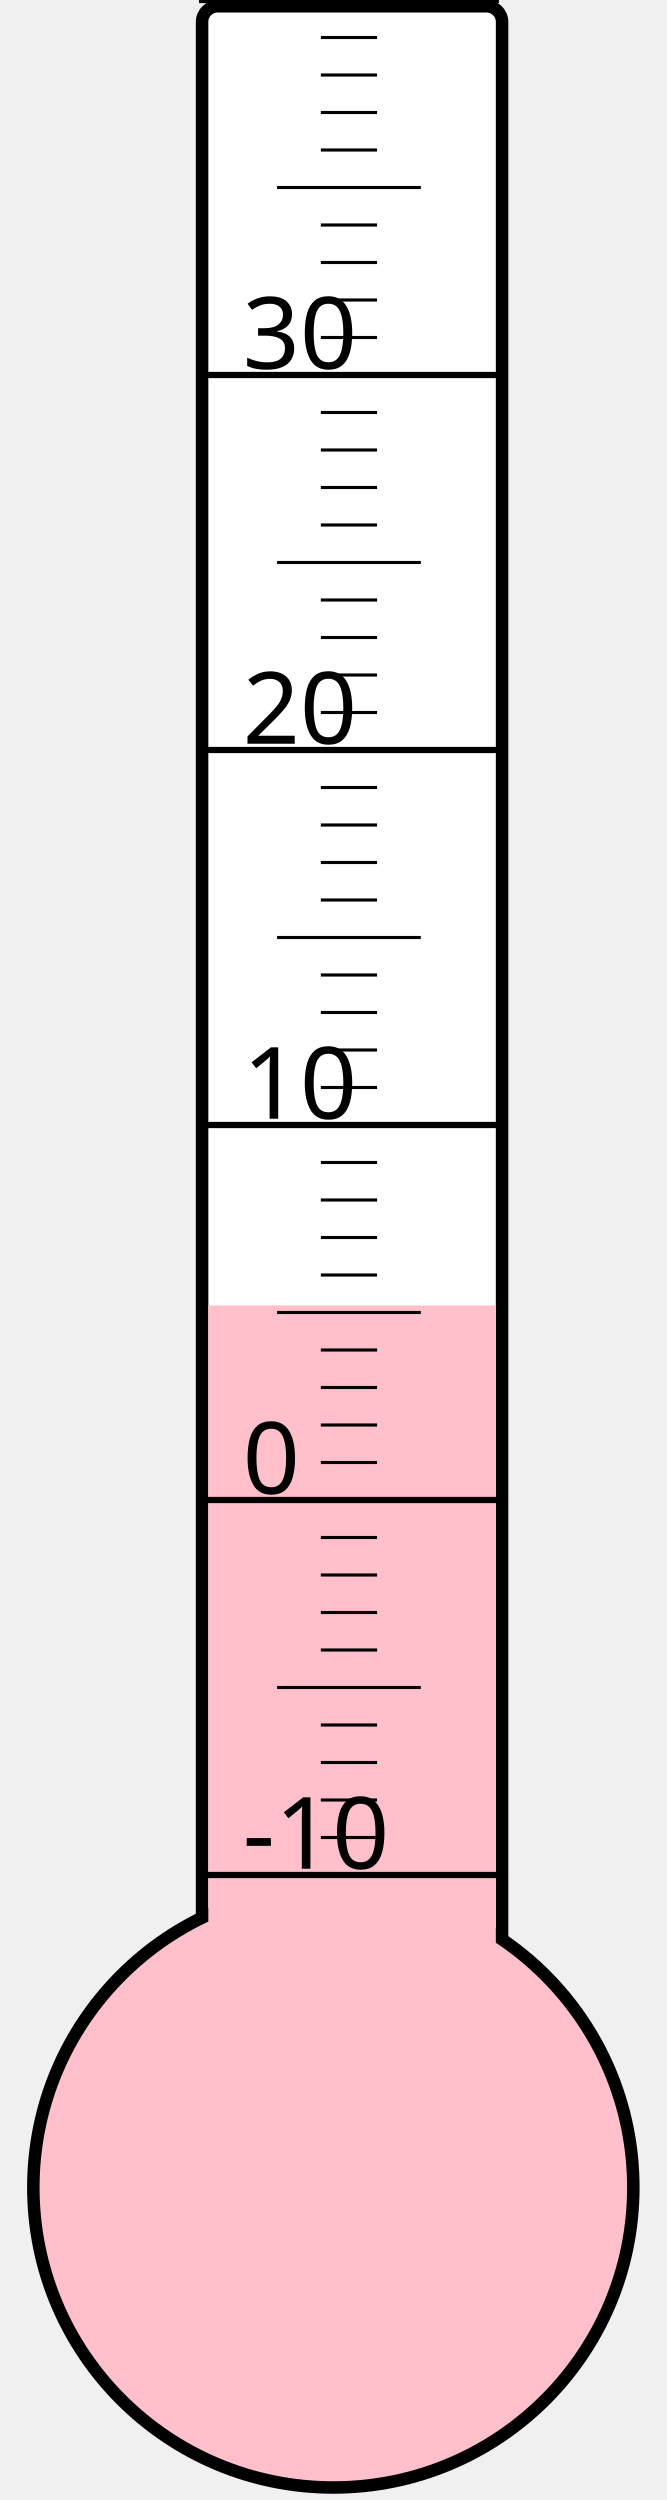
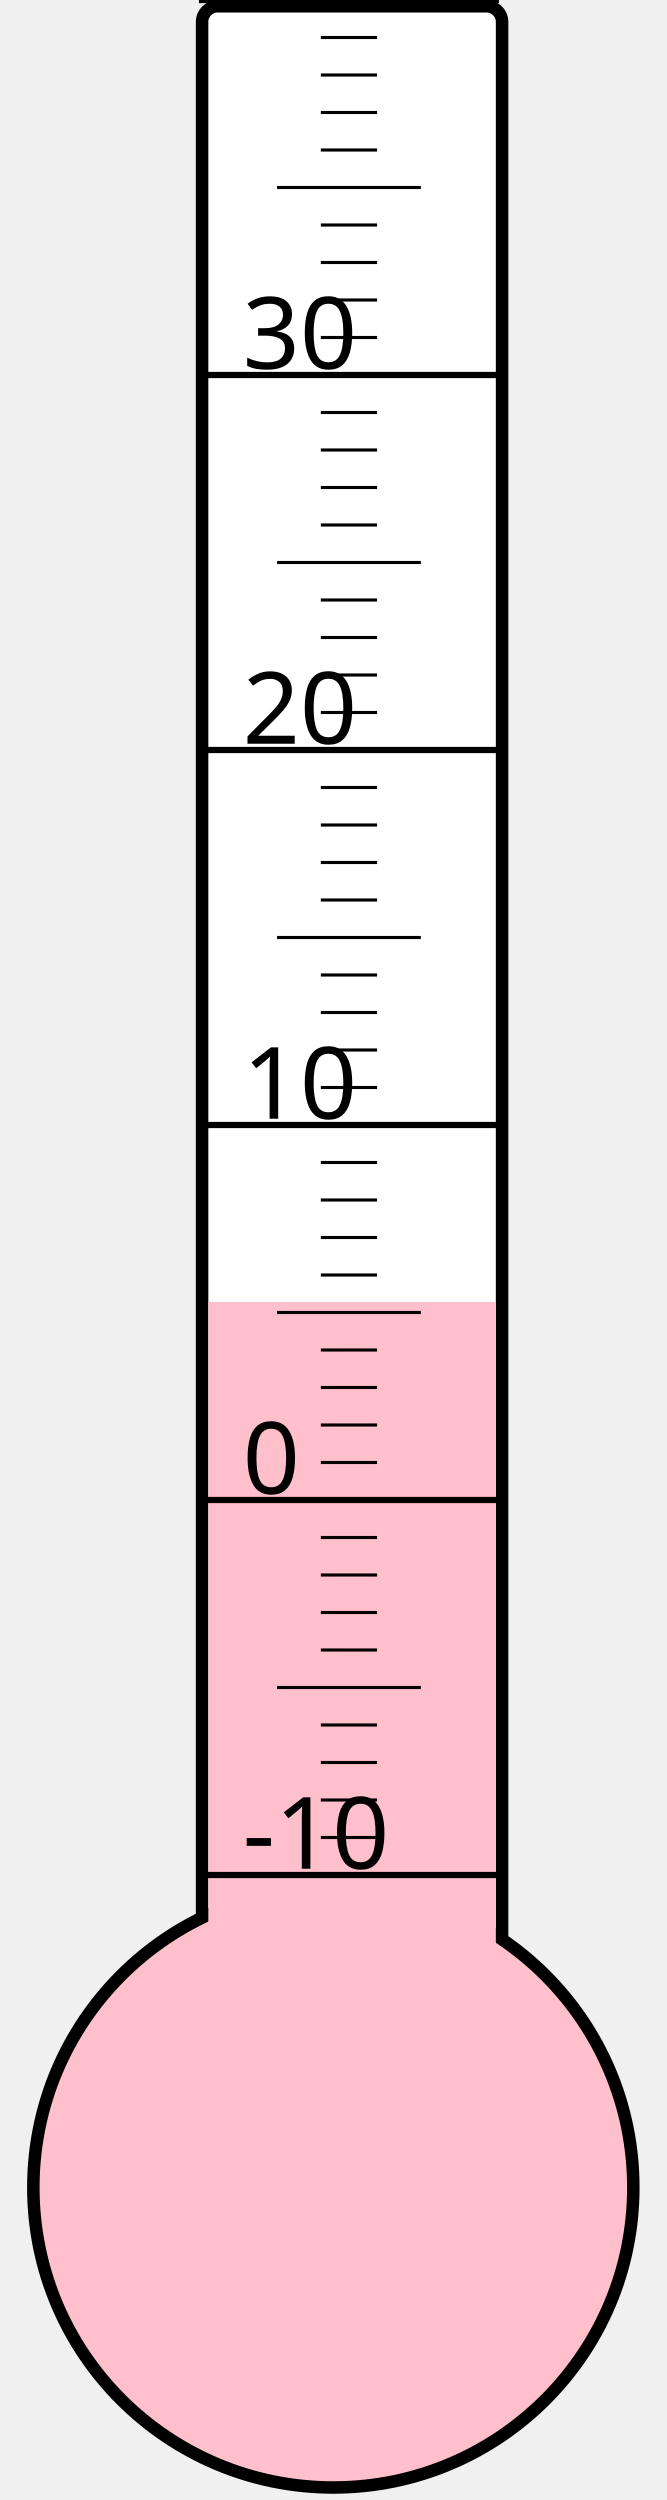
<svg xmlns="http://www.w3.org/2000/svg" width="40px" height="150px" viewBox="0 0 200 800">
  <rect width="200" height="800" x="0" y="0" style="fill: #ffffeb; fill-opacity: 0;" />
  <rect width="96" height="680" x="58" y="2" rx="5" ry="5" style="fill: white; fill-opacity: 1; stroke: black; stroke-width: 4;" />
  <circle cx="100" cy="700" r="96" style="fill: pink; stroke: black; stroke-width: 4;" />
-   <rect width="92" height="282.25" x="60" y="417.75" style="fill: pink; fill-opacity: 1; stroke-width: 0;" />
+   <rect width="92" height="283.375" x="60" y="416.625" style="fill: pink; fill-opacity: 1; stroke-width: 0;" />
  <text x="71" y="598" style="font-family: sans-serif; font-size: 24pt;">-10</text>
  <text x="71" y="478" style="font-family: sans-serif; font-size: 24pt;">0</text>
  <text x="71" y="358" style="font-family: sans-serif; font-size: 24pt;">10</text>
  <text x="71" y="238" style="font-family: sans-serif; font-size: 24pt;">20</text>
  <text x="71" y="118" style="font-family: sans-serif; font-size: 24pt;">30</text>
  <g style="stroke: black;">
    <line x1="57" y1="600" x2="153" y2="600" style="stroke-width: 2;" />
    <line x1="96" y1="588" x2="114" y2="588" style="stroke-width: 1;" />
    <line x1="96" y1="576" x2="114" y2="576" style="stroke-width: 1;" />
    <line x1="96" y1="564" x2="114" y2="564" style="stroke-width: 1;" />
    <line x1="96" y1="552" x2="114" y2="552" style="stroke-width: 1;" />
    <line x1="82" y1="540" x2="128" y2="540" style="stroke-width: 1;" />
    <line x1="96" y1="528" x2="114" y2="528" style="stroke-width: 1;" />
    <line x1="96" y1="516" x2="114" y2="516" style="stroke-width: 1;" />
    <line x1="96" y1="504" x2="114" y2="504" style="stroke-width: 1;" />
    <line x1="96" y1="492" x2="114" y2="492" style="stroke-width: 1;" />
    <line x1="57" y1="480" x2="153" y2="480" style="stroke-width: 2;" />
    <line x1="96" y1="468" x2="114" y2="468" style="stroke-width: 1;" />
    <line x1="96" y1="456" x2="114" y2="456" style="stroke-width: 1;" />
    <line x1="96" y1="444" x2="114" y2="444" style="stroke-width: 1;" />
    <line x1="96" y1="432" x2="114" y2="432" style="stroke-width: 1;" />
    <line x1="82" y1="420" x2="128" y2="420" style="stroke-width: 1;" />
    <line x1="96" y1="408" x2="114" y2="408" style="stroke-width: 1;" />
    <line x1="96" y1="396" x2="114" y2="396" style="stroke-width: 1;" />
    <line x1="96" y1="384" x2="114" y2="384" style="stroke-width: 1;" />
    <line x1="96" y1="372" x2="114" y2="372" style="stroke-width: 1;" />
    <line x1="57" y1="360" x2="153" y2="360" style="stroke-width: 2;" />
    <line x1="96" y1="348" x2="114" y2="348" style="stroke-width: 1;" />
    <line x1="96" y1="336" x2="114" y2="336" style="stroke-width: 1;" />
    <line x1="96" y1="324" x2="114" y2="324" style="stroke-width: 1;" />
    <line x1="96" y1="312" x2="114" y2="312" style="stroke-width: 1;" />
    <line x1="82" y1="300" x2="128" y2="300" style="stroke-width: 1;" />
    <line x1="96" y1="288" x2="114" y2="288" style="stroke-width: 1;" />
    <line x1="96" y1="276" x2="114" y2="276" style="stroke-width: 1;" />
    <line x1="96" y1="264" x2="114" y2="264" style="stroke-width: 1;" />
    <line x1="96" y1="252" x2="114" y2="252" style="stroke-width: 1;" />
    <line x1="57" y1="240" x2="153" y2="240" style="stroke-width: 2;" />
    <line x1="96" y1="228" x2="114" y2="228" style="stroke-width: 1;" />
    <line x1="96" y1="216" x2="114" y2="216" style="stroke-width: 1;" />
    <line x1="96" y1="204" x2="114" y2="204" style="stroke-width: 1;" />
    <line x1="96" y1="192" x2="114" y2="192" style="stroke-width: 1;" />
    <line x1="82" y1="180" x2="128" y2="180" style="stroke-width: 1;" />
    <line x1="96" y1="168" x2="114" y2="168" style="stroke-width: 1;" />
    <line x1="96" y1="156" x2="114" y2="156" style="stroke-width: 1;" />
    <line x1="96" y1="144" x2="114" y2="144" style="stroke-width: 1;" />
    <line x1="96" y1="132" x2="114" y2="132" style="stroke-width: 1;" />
    <line x1="57" y1="120" x2="153" y2="120" style="stroke-width: 2;" />
    <line x1="96" y1="108" x2="114" y2="108" style="stroke-width: 1;" />
    <line x1="96" y1="96" x2="114" y2="96" style="stroke-width: 1;" />
    <line x1="96" y1="84" x2="114" y2="84" style="stroke-width: 1;" />
    <line x1="96" y1="72" x2="114" y2="72" style="stroke-width: 1;" />
    <line x1="82" y1="60" x2="128" y2="60" style="stroke-width: 1;" />
    <line x1="96" y1="48" x2="114" y2="48" style="stroke-width: 1;" />
    <line x1="96" y1="36" x2="114" y2="36" style="stroke-width: 1;" />
    <line x1="96" y1="24" x2="114" y2="24" style="stroke-width: 1;" />
    <line x1="96" y1="12" x2="114" y2="12" style="stroke-width: 1;" />
    <line x1="57" y1="0" x2="153" y2="0" style="stroke-width: 2;" />
  </g>
</svg>
